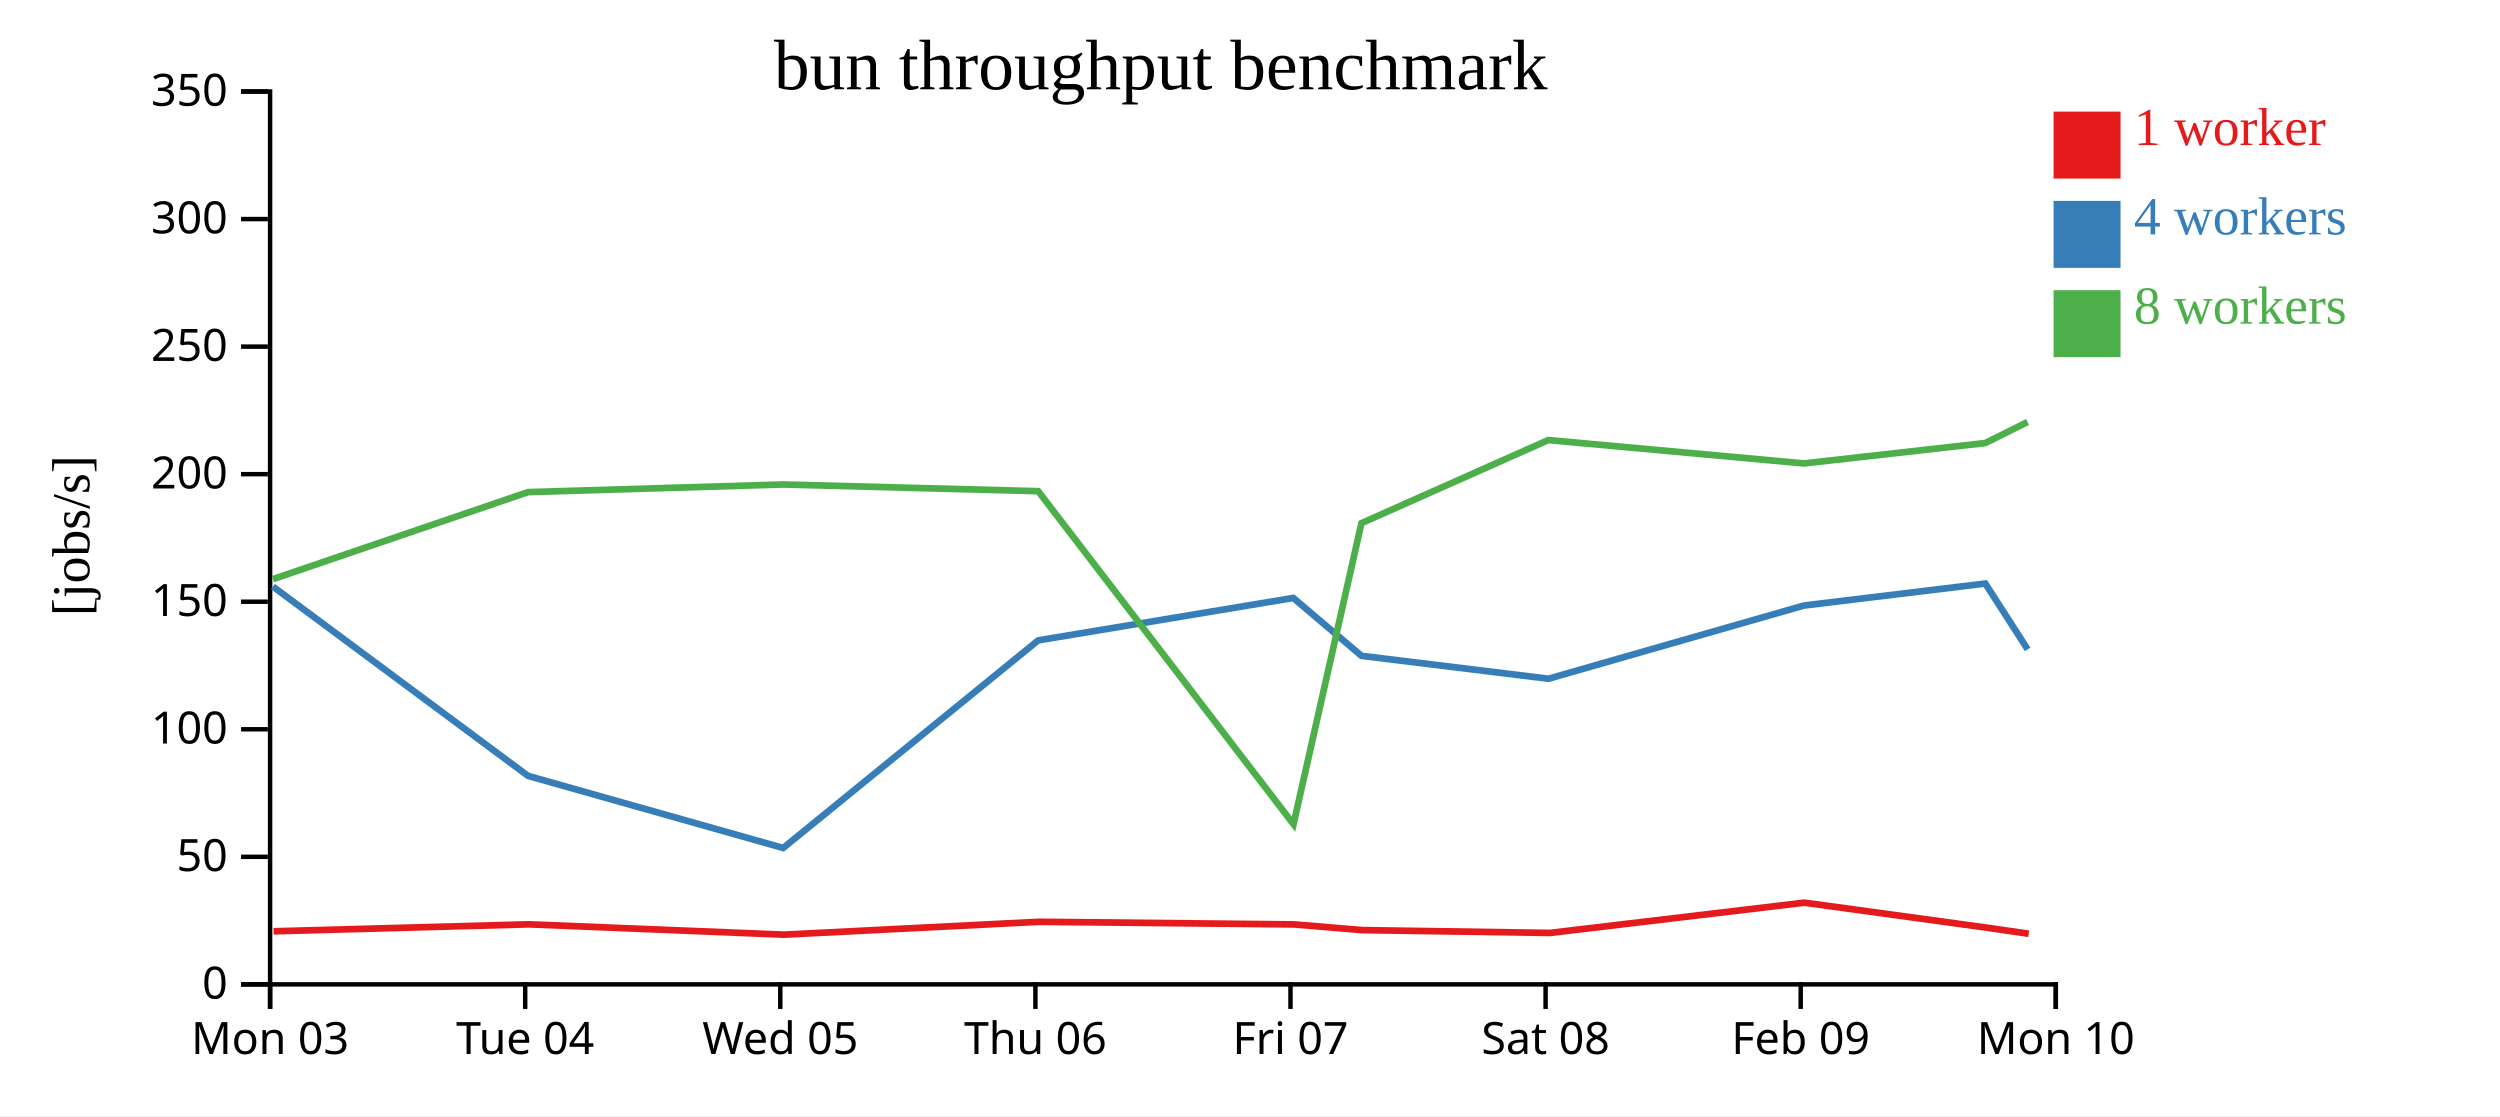
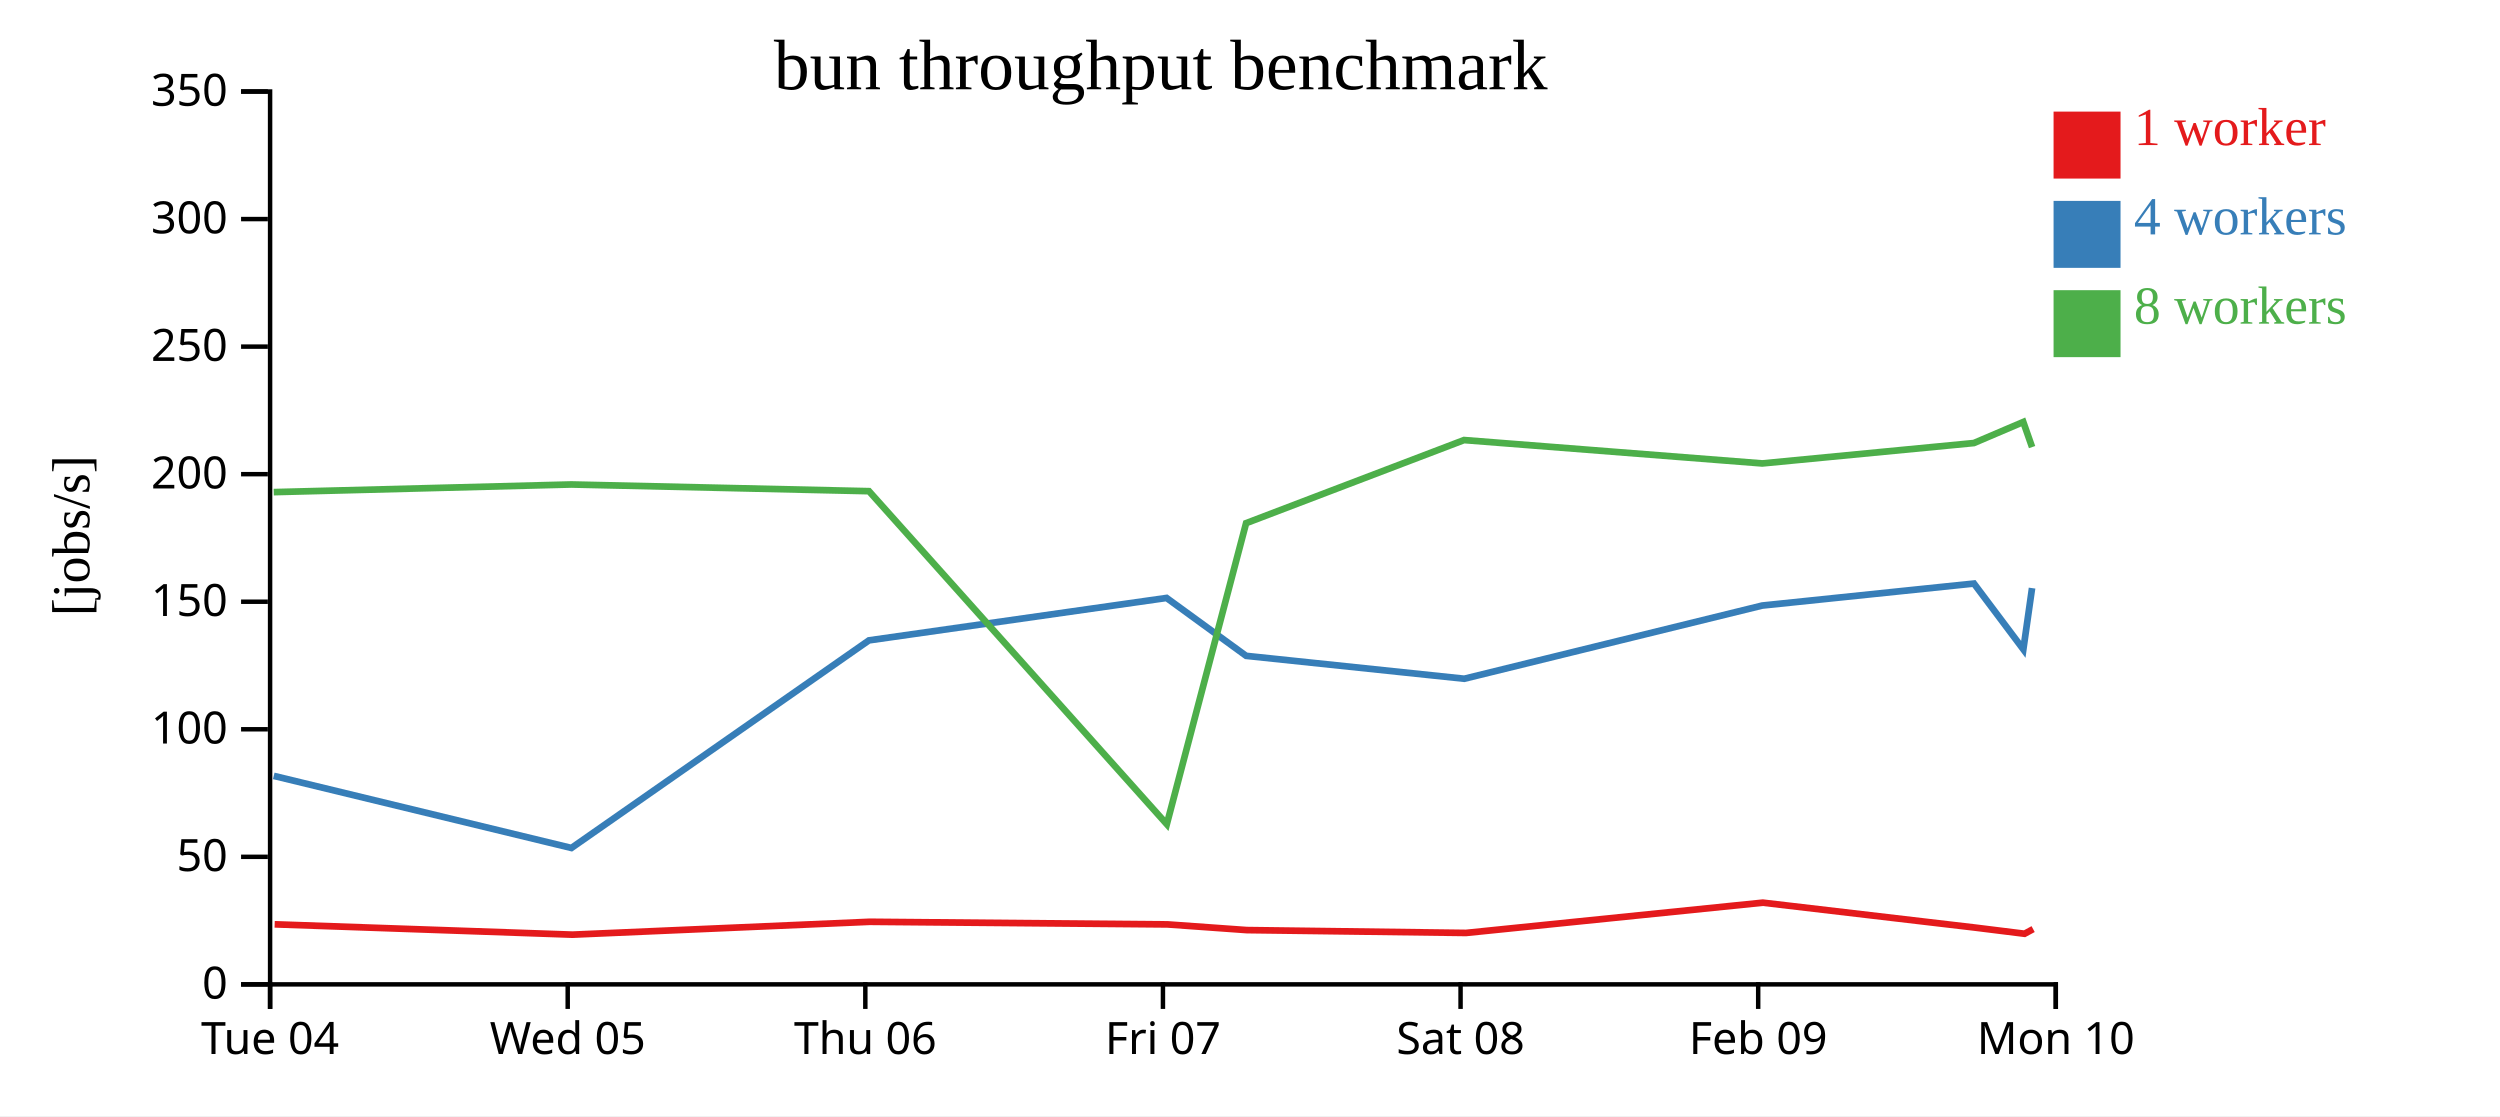
<svg xmlns="http://www.w3.org/2000/svg" width="560" height="250">
  <rect width="100%" height="100%" fill="white" />
  <g transform="translate(60,20)">
    <g transform="translate(0,200)" fill="none" font-size="10" font-family="sans-serif" text-anchor="middle">
      <path class="domain" stroke="currentColor" d="M0.5,6V0.5H400.5V6" />
      <g class="tick" opacity="1" transform="translate(0.5,0)">
        <line stroke="currentColor" y2="6" />
-         <text fill="currentColor" y="9" dy="0.71em">Mon 03</text>
-       </g>
-       <g class="tick" opacity="1" transform="translate(57.64286,0)">
-         <line stroke="currentColor" y2="6" />
        <text fill="currentColor" y="9" dy="0.71em">Tue 04</text>
      </g>
-       <g class="tick" opacity="1" transform="translate(114.7857,0)">
+       <g class="tick" opacity="1" transform="translate(67.16667,0)">
        <line stroke="currentColor" y2="6" />
        <text fill="currentColor" y="9" dy="0.71em">Wed 05</text>
      </g>
-       <g class="tick" opacity="1" transform="translate(171.9286,0)">
+       <g class="tick" opacity="1" transform="translate(133.8333,0)">
        <line stroke="currentColor" y2="6" />
        <text fill="currentColor" y="9" dy="0.71em">Thu 06</text>
      </g>
-       <g class="tick" opacity="1" transform="translate(229.0714,0)">
+       <g class="tick" opacity="1" transform="translate(200.5,0)">
        <line stroke="currentColor" y2="6" />
        <text fill="currentColor" y="9" dy="0.71em">Fri 07</text>
      </g>
-       <g class="tick" opacity="1" transform="translate(286.2143,0)">
+       <g class="tick" opacity="1" transform="translate(267.1667,0)">
        <line stroke="currentColor" y2="6" />
        <text fill="currentColor" y="9" dy="0.71em">Sat 08</text>
      </g>
-       <g class="tick" opacity="1" transform="translate(343.3571,0)">
+       <g class="tick" opacity="1" transform="translate(333.8333,0)">
        <line stroke="currentColor" y2="6" />
        <text fill="currentColor" y="9" dy="0.71em">Feb 09</text>
      </g>
      <g class="tick" opacity="1" transform="translate(400.5,0)">
        <line stroke="currentColor" y2="6" />
        <text fill="currentColor" y="9" dy="0.71em">Mon 10</text>
      </g>
    </g>
    <g fill="none" font-size="10" font-family="sans-serif" text-anchor="end">
      <path class="domain" stroke="currentColor" d="M-6,200.5H0.5V0.5H-6" />
      <g class="tick" opacity="1" transform="translate(0,200.5)">
        <line stroke="currentColor" x2="-6" />
        <text fill="currentColor" x="-9" dy="0.32em">0</text>
      </g>
      <g class="tick" opacity="1" transform="translate(0,171.9286)">
        <line stroke="currentColor" x2="-6" />
        <text fill="currentColor" x="-9" dy="0.32em">50</text>
      </g>
      <g class="tick" opacity="1" transform="translate(0,143.3571)">
        <line stroke="currentColor" x2="-6" />
        <text fill="currentColor" x="-9" dy="0.32em">100</text>
      </g>
      <g class="tick" opacity="1" transform="translate(0,114.7857)">
        <line stroke="currentColor" x2="-6" />
        <text fill="currentColor" x="-9" dy="0.32em">150</text>
      </g>
      <g class="tick" opacity="1" transform="translate(0,86.21429)">
        <line stroke="currentColor" x2="-6" />
        <text fill="currentColor" x="-9" dy="0.32em">200</text>
      </g>
      <g class="tick" opacity="1" transform="translate(0,57.64286)">
        <line stroke="currentColor" x2="-6" />
        <text fill="currentColor" x="-9" dy="0.32em">250</text>
      </g>
      <g class="tick" opacity="1" transform="translate(0,29.07143)">
        <line stroke="currentColor" x2="-6" />
        <text fill="currentColor" x="-9" dy="0.32em">300</text>
      </g>
      <g class="tick" opacity="1" transform="translate(0,0.5)">
        <line stroke="currentColor" x2="-6" />
        <text fill="currentColor" x="-9" dy="0.32em">350</text>
      </g>
    </g>
    <text text-anchor="middle" style="font-size: 12px" transform="rotate(-90)" y="-40" x="-100">[jobs/s]</text>
    <text text-anchor="middle" style="font-size: 16px" y="0" x="200">bun throughput benchmark</text>
-     <path class="line" fill="none" stroke="#e41a1c" stroke-width="1.5" d="M1.282,188.613L58.448,187.047L115.627,189.364L172.697,186.482L229.884,187.068L245.117,188.342L287.182,188.977L344.174,182.197L384.894,187.777L394.429,189.159" />
-     <path class="line" fill="none" stroke="#377eb8" stroke-width="1.5" d="M1.118,111.379L58.277,153.798L115.426,169.947L172.552,123.442L229.696,113.941L244.972,126.909L286.852,132.038L344.054,115.644L384.71,110.714L394.195,125.459" />
-     <path class="line" fill="none" stroke="#4daf4a" stroke-width="1.5" d="M1.124,109.727L58.27,90.237L115.393,88.523L172.558,90.025L229.742,164.622L244.965,97.188L286.813,78.574L344.057,83.809L384.7,79.242L394.183,74.522" />
+     <path class="line" fill="none" stroke="#e41a1c" stroke-width="1.5" d="M1.523,187.047L68.232,189.364L134.813,186.482L201.531,187.068L219.303,188.342L268.379,188.977L334.869,182.197L382.377,187.777L393.5,189.159L395.423,188.117" />
+     <path class="line" fill="none" stroke="#377eb8" stroke-width="1.5" d="M1.323,153.798L67.997,169.947L134.644,123.442L201.312,113.941L219.134,126.909L267.994,132.038L334.73,115.644L382.162,110.714L393.227,125.459L395.181,111.735" />
+     <path class="line" fill="none" stroke="#4daf4a" stroke-width="1.5" d="M1.315,90.237L67.959,88.523L134.651,90.025L201.366,164.622L219.126,97.188L267.949,78.574L334.733,83.809L382.15,79.242L393.213,74.522L395.186,80.153" />
    <rect class="dot" x="400" y="5" width="15" height="15" style="fill: #e41a1c;" />
    <rect class="dot" x="400" y="25" width="15" height="15" style="fill: #377eb8;" />
    <rect class="dot" x="400" y="45" width="15" height="15" style="fill: #4daf4a;" />
    <text class="label" x="418" y="12.5" style="fill: #e41a1c; alignment-baseline: middle;" text-anchor="left">1 worker</text>
    <text class="label" x="418" y="32.5" style="fill: #377eb8; alignment-baseline: middle;" text-anchor="left">4 workers</text>
    <text class="label" x="418" y="52.5" style="fill: #4daf4a; alignment-baseline: middle;" text-anchor="left">8 workers</text>
  </g>
</svg>
